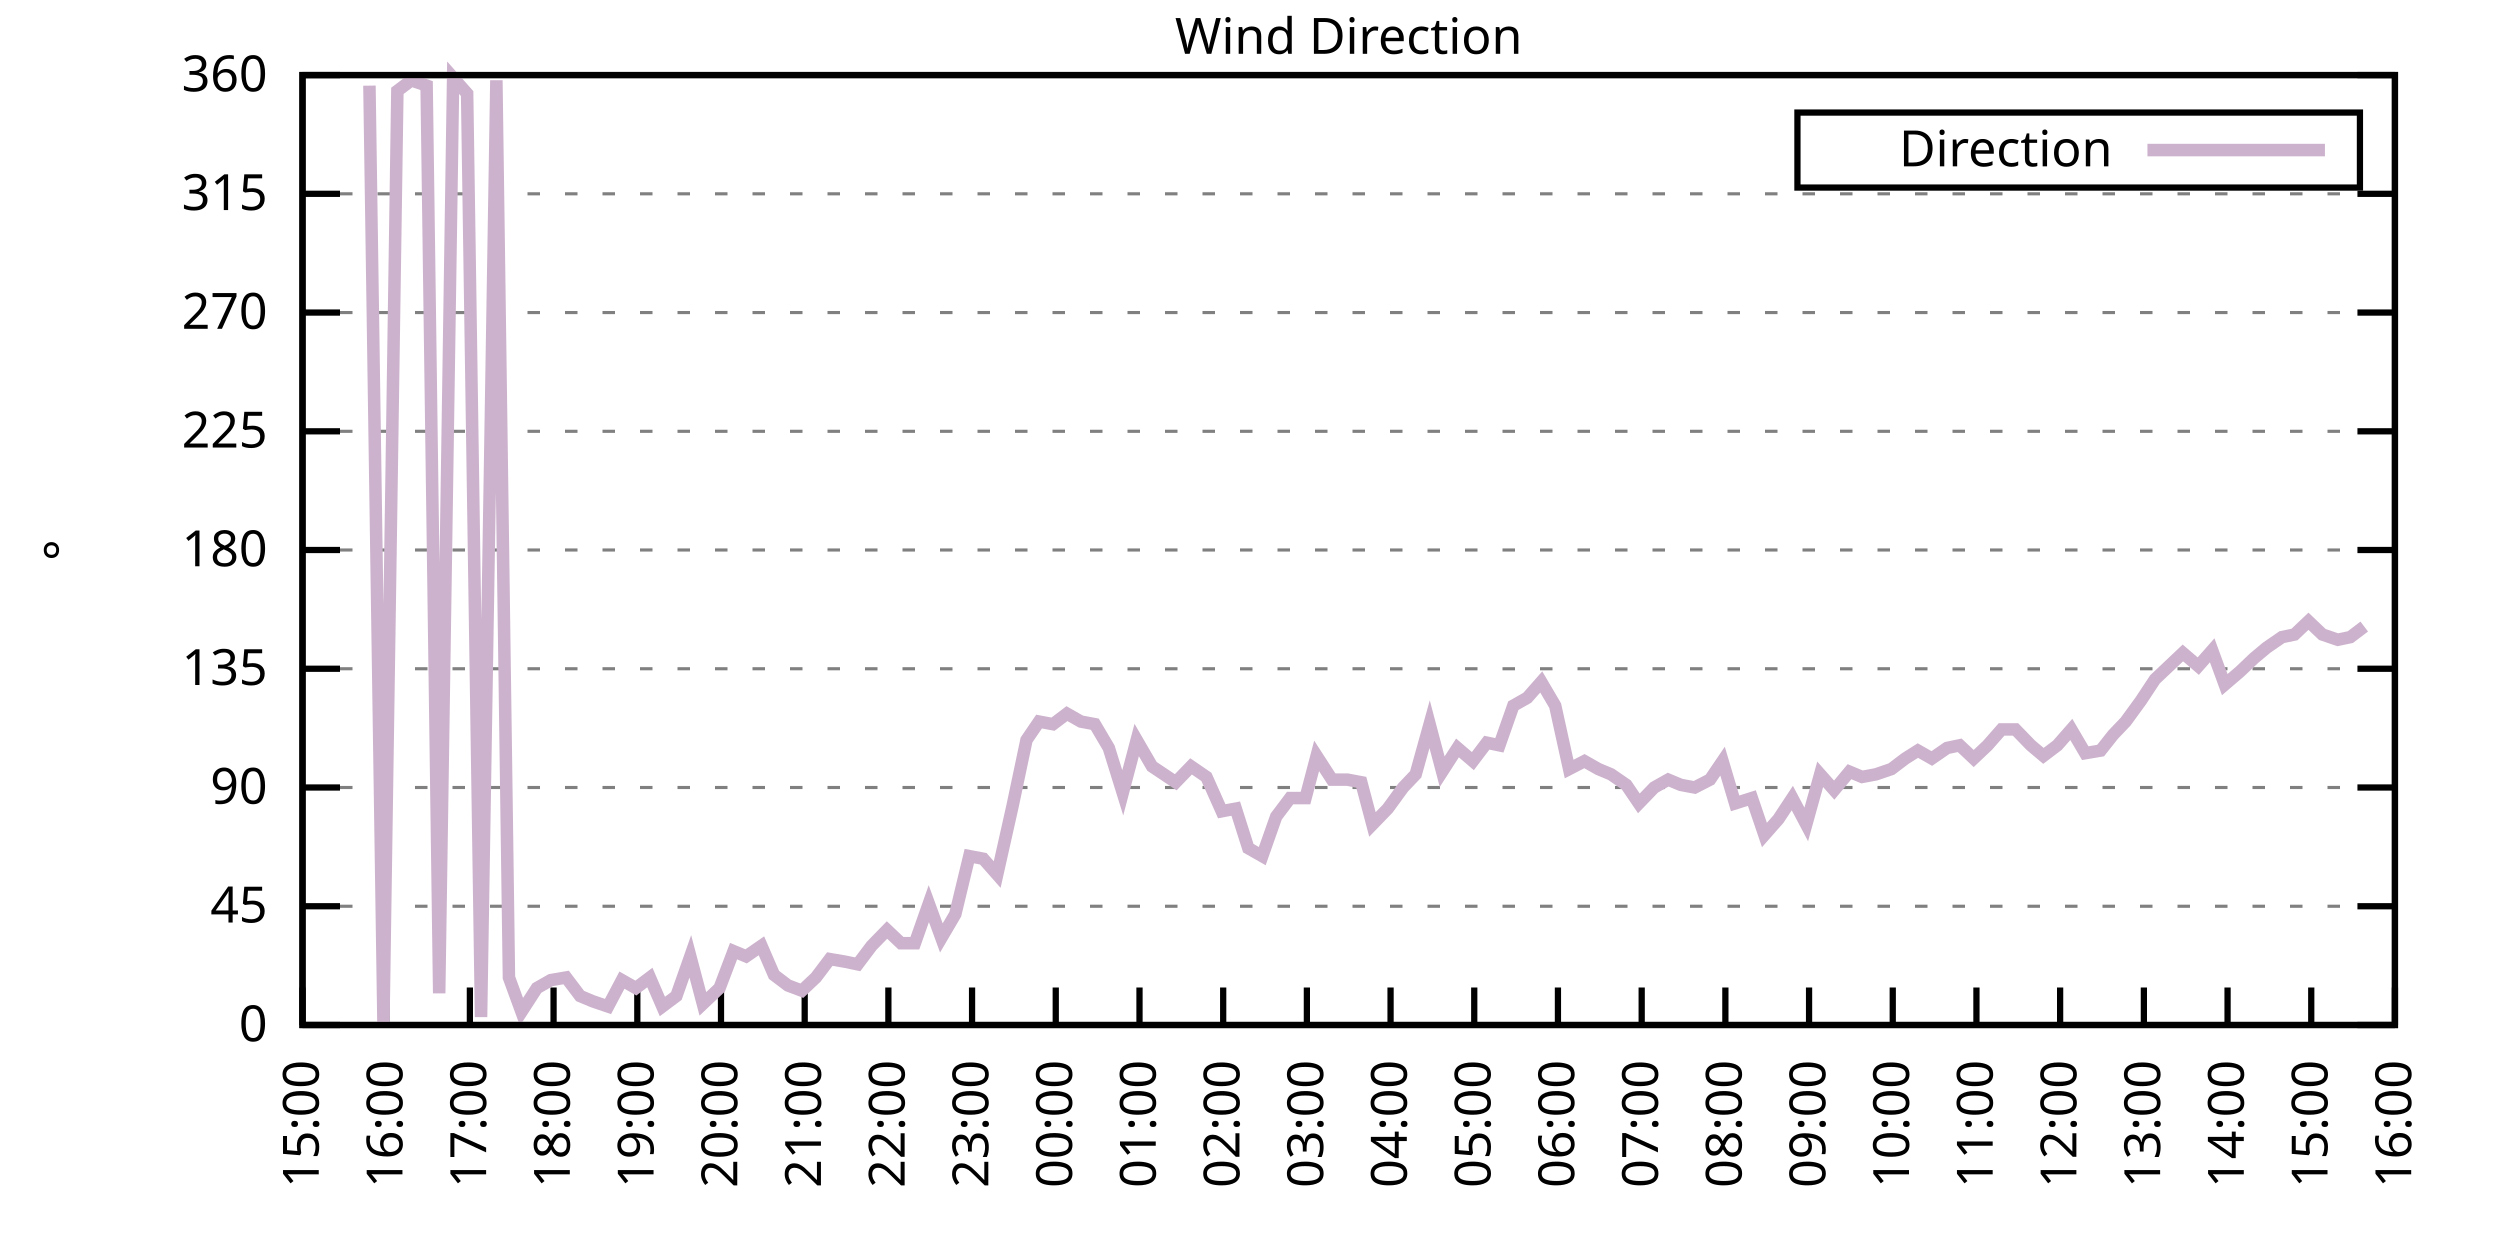
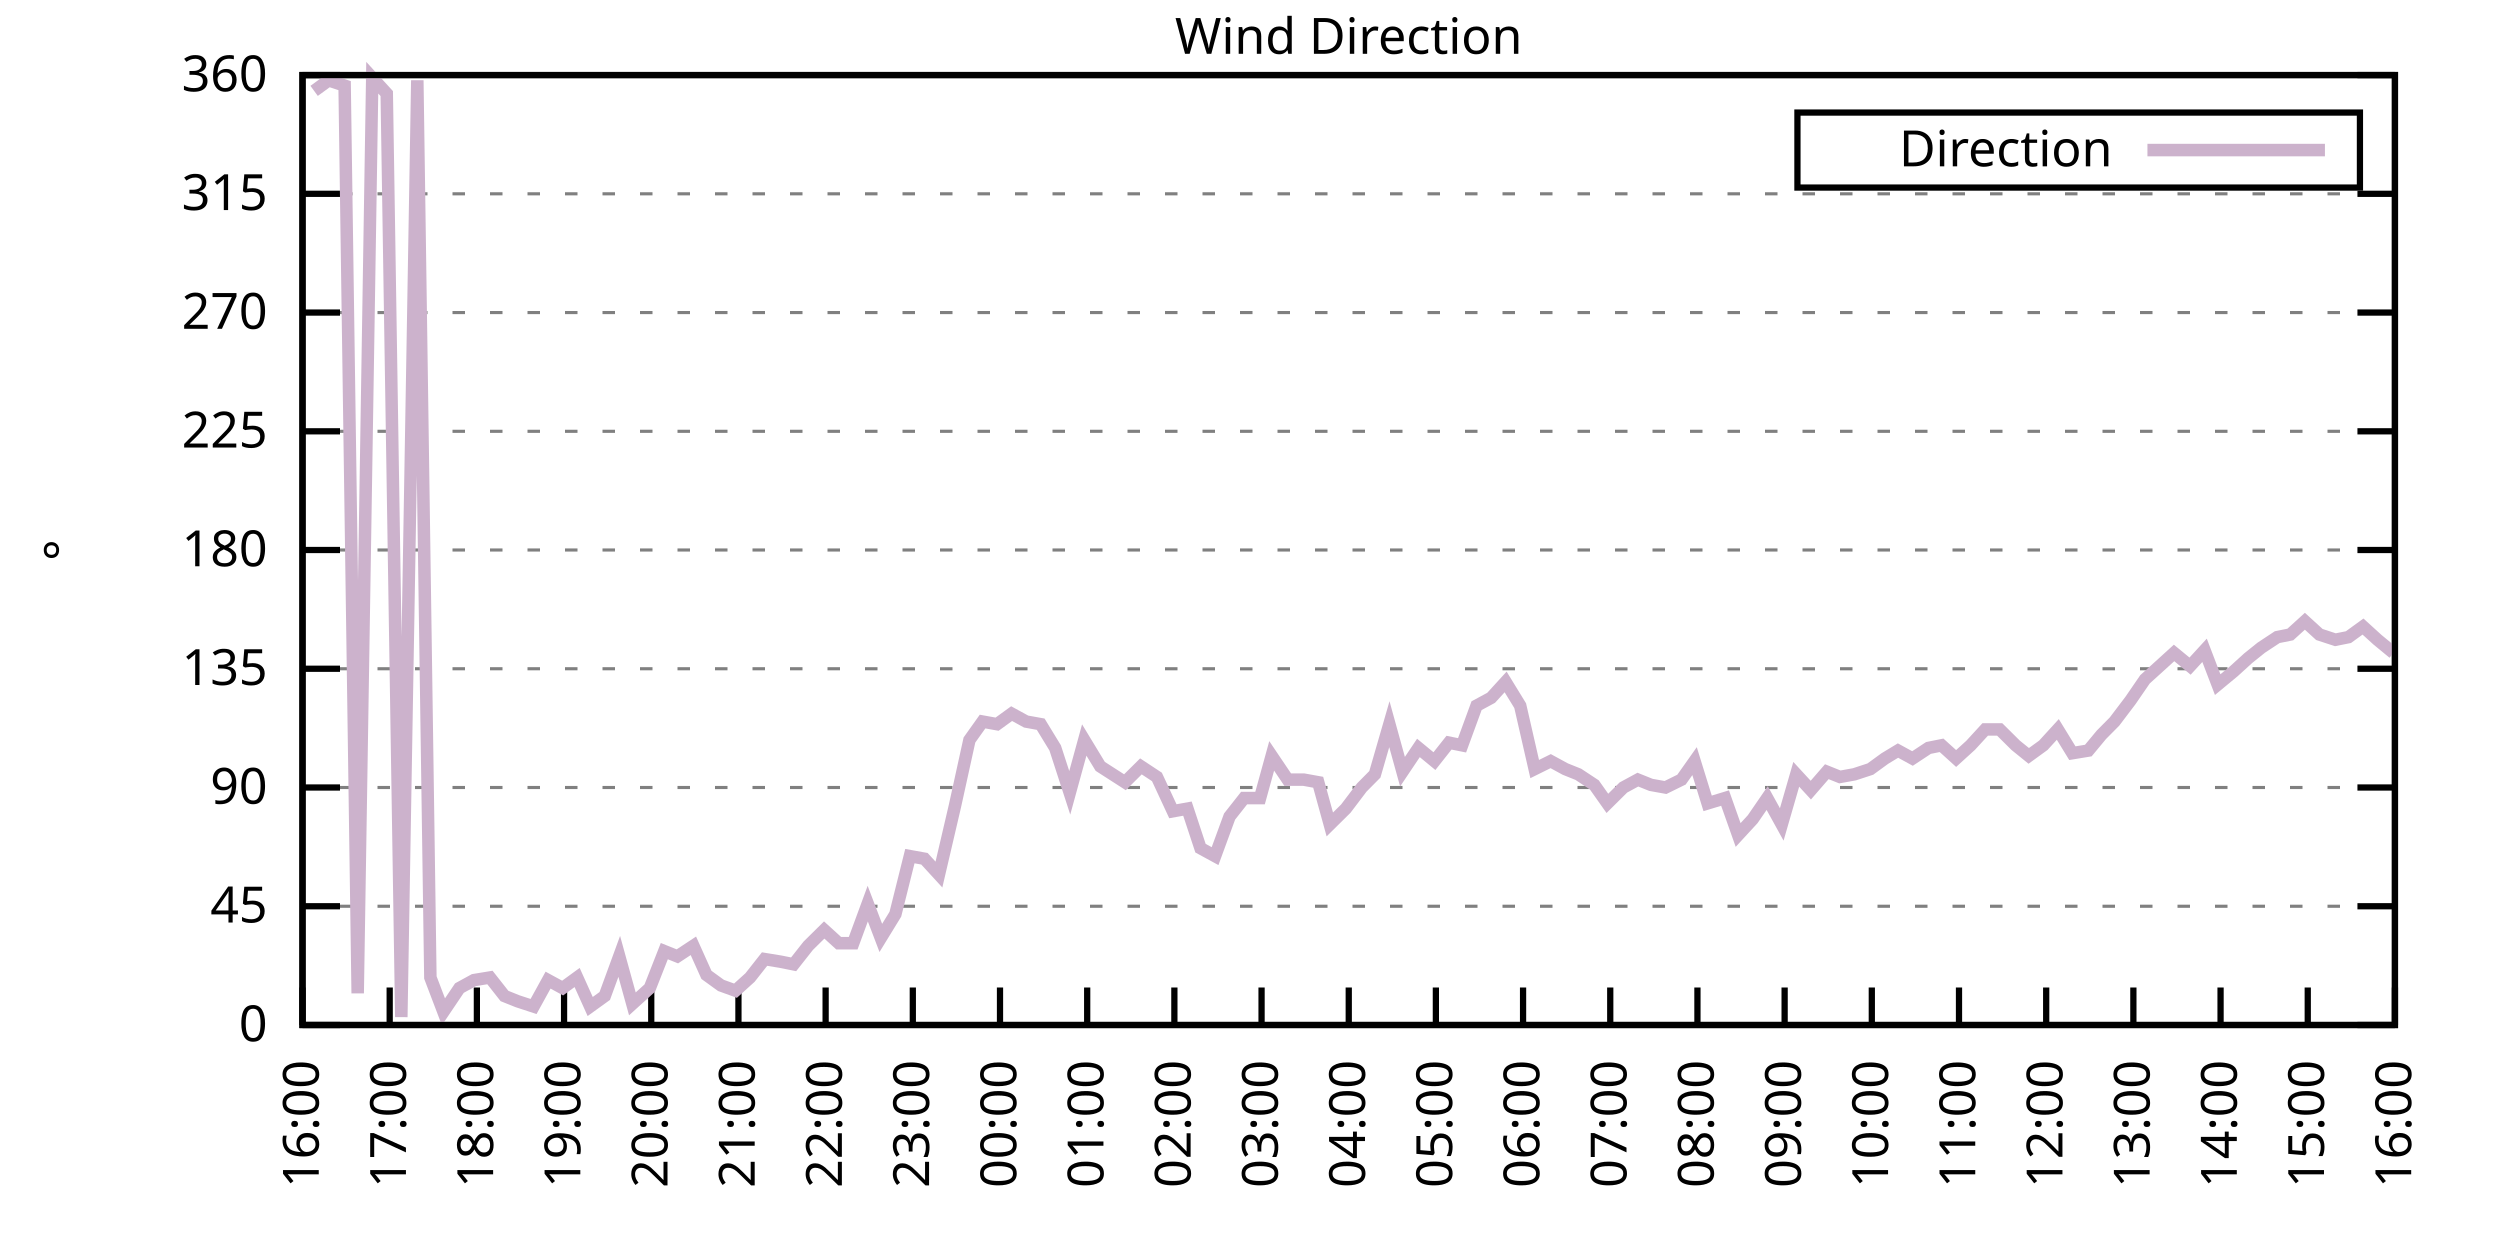
<svg xmlns="http://www.w3.org/2000/svg" xmlns:xlink="http://www.w3.org/1999/xlink" width="400" height="200" viewBox="0 0 400 200">
  <g id="gnuplot_canvas">
    <rect x="0" y="0" width="400" height="200" fill="none" />
    <defs>
      <circle id="gpDot" r="0.5" stroke-width="0.5" stroke="currentColor" />
      <path id="gpPt0" stroke-width="0.333" stroke="currentColor" d="M-1,0 h2 M0,-1 v2" />
      <path id="gpPt1" stroke-width="0.333" stroke="currentColor" d="M-1,-1 L1,1 M1,-1 L-1,1" />
      <path id="gpPt2" stroke-width="0.333" stroke="currentColor" d="M-1,0 L1,0 M0,-1 L0,1 M-1,-1 L1,1 M-1,1 L1,-1" />
      <rect id="gpPt3" stroke-width="0.333" stroke="currentColor" x="-1" y="-1" width="2" height="2" />
      <rect id="gpPt4" stroke-width="0.333" stroke="currentColor" fill="currentColor" x="-1" y="-1" width="2" height="2" />
      <circle id="gpPt5" stroke-width="0.333" stroke="currentColor" cx="0" cy="0" r="1" />
      <use xlink:href="#gpPt5" id="gpPt6" fill="currentColor" stroke="none" />
      <path id="gpPt7" stroke-width="0.333" stroke="currentColor" d="M0,-1.33 L-1.33,0.67 L1.33,0.67 z" />
      <use xlink:href="#gpPt7" id="gpPt8" fill="currentColor" stroke="none" />
      <use xlink:href="#gpPt7" id="gpPt9" stroke="currentColor" transform="rotate(180)" />
      <use xlink:href="#gpPt9" id="gpPt10" fill="currentColor" stroke="none" />
      <use xlink:href="#gpPt3" id="gpPt11" stroke="currentColor" transform="rotate(45)" />
      <use xlink:href="#gpPt11" id="gpPt12" fill="currentColor" stroke="none" />
      <path id="gpPt13" stroke-width="0.333" stroke="currentColor" d="M0,1.330 L1.265,0.411 L0.782,-1.067 L-0.782,-1.076 L-1.265,0.411 z" />
      <use xlink:href="#gpPt13" id="gpPt14" fill="currentColor" stroke="none" />
      <filter id="textbox" filterUnits="objectBoundingBox" x="0" y="0" height="1" width="1">
        <feFlood flood-color="white" flood-opacity="1" result="bgnd" />
        <feComposite in="SourceGraphic" in2="bgnd" operator="atop" />
      </filter>
      <filter id="greybox" filterUnits="objectBoundingBox" x="0" y="0" height="1" width="1">
        <feFlood flood-color="lightgrey" flood-opacity="1" result="grey" />
        <feComposite in="SourceGraphic" in2="grey" operator="atop" />
      </filter>
    </defs>
    <g fill="none" color="white" stroke="currentColor" stroke-width="1.00" stroke-linecap="butt" stroke-linejoin="miter">
</g>
    <g fill="none" color="black" stroke="currentColor" stroke-width="1.00" stroke-linecap="butt" stroke-linejoin="miter">
      <g stroke="none" shape-rendering="crispEdges">
        <polygon fill="rgb(255, 255, 255)" points="48.40,164.00 383.18,164.00 383.18,12.02 48.40,12.02 " />
      </g>
    </g>
    <g fill="none" color="black" stroke="currentColor" stroke-width="1.00" stroke-linecap="butt" stroke-linejoin="miter">
</g>
    <g fill="none" color="black" stroke="black" stroke-width="0.50" stroke-linecap="butt" stroke-linejoin="miter">
</g>
    <g fill="none" color="gray" stroke="currentColor" stroke-width="0.50" stroke-linecap="butt" stroke-linejoin="miter">
      <path stroke="gray" stroke-dasharray="2,4" class="gridline" d="M48.40,164.00 L383.19,164.00  " />
    </g>
    <g fill="none" color="gray" stroke="gray" stroke-width="1.00" stroke-linecap="butt" stroke-linejoin="miter">
</g>
    <g fill="none" color="black" stroke="currentColor" stroke-width="1.00" stroke-linecap="butt" stroke-linejoin="miter">
      <path stroke="black" d="M48.40,164.00 L54.40,164.00 M383.19,164.00 L377.19,164.00  " />
      <g transform="translate(42.80,166.60)" stroke="none" fill="black" font-family="Sans" font-size="8.00" text-anchor="end">
        <text>
          <tspan font-family="Sans"> 0</tspan>
        </text>
      </g>
    </g>
    <g fill="none" color="black" stroke="currentColor" stroke-width="1.00" stroke-linecap="butt" stroke-linejoin="miter">
</g>
    <g fill="none" color="black" stroke="black" stroke-width="0.50" stroke-linecap="butt" stroke-linejoin="miter">
</g>
    <g fill="none" color="gray" stroke="currentColor" stroke-width="0.50" stroke-linecap="butt" stroke-linejoin="miter">
      <path stroke="gray" stroke-dasharray="2,4" class="gridline" d="M48.40,145.00 L383.19,145.00  " />
    </g>
    <g fill="none" color="gray" stroke="gray" stroke-width="1.00" stroke-linecap="butt" stroke-linejoin="miter">
</g>
    <g fill="none" color="black" stroke="currentColor" stroke-width="1.00" stroke-linecap="butt" stroke-linejoin="miter">
      <path stroke="black" d="M48.40,145.00 L54.40,145.00 M383.19,145.00 L377.19,145.00  " />
      <g transform="translate(42.80,147.60)" stroke="none" fill="black" font-family="Sans" font-size="8.00" text-anchor="end">
        <text>
          <tspan font-family="Sans"> 45</tspan>
        </text>
      </g>
    </g>
    <g fill="none" color="black" stroke="currentColor" stroke-width="1.00" stroke-linecap="butt" stroke-linejoin="miter">
</g>
    <g fill="none" color="black" stroke="black" stroke-width="0.50" stroke-linecap="butt" stroke-linejoin="miter">
</g>
    <g fill="none" color="gray" stroke="currentColor" stroke-width="0.50" stroke-linecap="butt" stroke-linejoin="miter">
      <path stroke="gray" stroke-dasharray="2,4" class="gridline" d="M48.40,126.00 L383.19,126.00  " />
    </g>
    <g fill="none" color="gray" stroke="gray" stroke-width="1.00" stroke-linecap="butt" stroke-linejoin="miter">
</g>
    <g fill="none" color="black" stroke="currentColor" stroke-width="1.00" stroke-linecap="butt" stroke-linejoin="miter">
      <path stroke="black" d="M48.40,126.00 L54.40,126.00 M383.19,126.00 L377.19,126.00  " />
      <g transform="translate(42.80,128.60)" stroke="none" fill="black" font-family="Sans" font-size="8.00" text-anchor="end">
        <text>
          <tspan font-family="Sans"> 90</tspan>
        </text>
      </g>
    </g>
    <g fill="none" color="black" stroke="currentColor" stroke-width="1.00" stroke-linecap="butt" stroke-linejoin="miter">
</g>
    <g fill="none" color="black" stroke="black" stroke-width="0.50" stroke-linecap="butt" stroke-linejoin="miter">
</g>
    <g fill="none" color="gray" stroke="currentColor" stroke-width="0.50" stroke-linecap="butt" stroke-linejoin="miter">
      <path stroke="gray" stroke-dasharray="2,4" class="gridline" d="M48.40,107.00 L383.19,107.00  " />
    </g>
    <g fill="none" color="gray" stroke="gray" stroke-width="1.00" stroke-linecap="butt" stroke-linejoin="miter">
</g>
    <g fill="none" color="black" stroke="currentColor" stroke-width="1.00" stroke-linecap="butt" stroke-linejoin="miter">
      <path stroke="black" d="M48.40,107.00 L54.40,107.00 M383.19,107.00 L377.19,107.00  " />
      <g transform="translate(42.80,109.60)" stroke="none" fill="black" font-family="Sans" font-size="8.00" text-anchor="end">
        <text>
          <tspan font-family="Sans"> 135</tspan>
        </text>
      </g>
    </g>
    <g fill="none" color="black" stroke="currentColor" stroke-width="1.00" stroke-linecap="butt" stroke-linejoin="miter">
</g>
    <g fill="none" color="black" stroke="black" stroke-width="0.50" stroke-linecap="butt" stroke-linejoin="miter">
</g>
    <g fill="none" color="gray" stroke="currentColor" stroke-width="0.50" stroke-linecap="butt" stroke-linejoin="miter">
      <path stroke="gray" stroke-dasharray="2,4" class="gridline" d="M48.40,88.00 L383.19,88.00  " />
    </g>
    <g fill="none" color="gray" stroke="gray" stroke-width="1.00" stroke-linecap="butt" stroke-linejoin="miter">
</g>
    <g fill="none" color="black" stroke="currentColor" stroke-width="1.00" stroke-linecap="butt" stroke-linejoin="miter">
      <path stroke="black" d="M48.40,88.00 L54.40,88.00 M383.19,88.00 L377.19,88.00  " />
      <g transform="translate(42.80,90.60)" stroke="none" fill="black" font-family="Sans" font-size="8.00" text-anchor="end">
        <text>
          <tspan font-family="Sans"> 180</tspan>
        </text>
      </g>
    </g>
    <g fill="none" color="black" stroke="currentColor" stroke-width="1.00" stroke-linecap="butt" stroke-linejoin="miter">
</g>
    <g fill="none" color="black" stroke="black" stroke-width="0.50" stroke-linecap="butt" stroke-linejoin="miter">
</g>
    <g fill="none" color="gray" stroke="currentColor" stroke-width="0.50" stroke-linecap="butt" stroke-linejoin="miter">
      <path stroke="gray" stroke-dasharray="2,4" class="gridline" d="M48.40,69.01 L383.19,69.01  " />
    </g>
    <g fill="none" color="gray" stroke="gray" stroke-width="1.00" stroke-linecap="butt" stroke-linejoin="miter">
</g>
    <g fill="none" color="black" stroke="currentColor" stroke-width="1.00" stroke-linecap="butt" stroke-linejoin="miter">
      <path stroke="black" d="M48.40,69.01 L54.40,69.01 M383.19,69.01 L377.19,69.01  " />
      <g transform="translate(42.80,71.61)" stroke="none" fill="black" font-family="Sans" font-size="8.00" text-anchor="end">
        <text>
          <tspan font-family="Sans"> 225</tspan>
        </text>
      </g>
    </g>
    <g fill="none" color="black" stroke="currentColor" stroke-width="1.00" stroke-linecap="butt" stroke-linejoin="miter">
</g>
    <g fill="none" color="black" stroke="black" stroke-width="0.50" stroke-linecap="butt" stroke-linejoin="miter">
</g>
    <g fill="none" color="gray" stroke="currentColor" stroke-width="0.50" stroke-linecap="butt" stroke-linejoin="miter">
      <path stroke="gray" stroke-dasharray="2,4" class="gridline" d="M48.40,50.01 L383.19,50.01  " />
    </g>
    <g fill="none" color="gray" stroke="gray" stroke-width="1.00" stroke-linecap="butt" stroke-linejoin="miter">
</g>
    <g fill="none" color="black" stroke="currentColor" stroke-width="1.00" stroke-linecap="butt" stroke-linejoin="miter">
      <path stroke="black" d="M48.40,50.01 L54.40,50.01 M383.19,50.01 L377.19,50.01  " />
      <g transform="translate(42.80,52.61)" stroke="none" fill="black" font-family="Sans" font-size="8.00" text-anchor="end">
        <text>
          <tspan font-family="Sans"> 270</tspan>
        </text>
      </g>
    </g>
    <g fill="none" color="black" stroke="currentColor" stroke-width="1.00" stroke-linecap="butt" stroke-linejoin="miter">
</g>
    <g fill="none" color="black" stroke="black" stroke-width="0.50" stroke-linecap="butt" stroke-linejoin="miter">
</g>
    <g fill="none" color="gray" stroke="currentColor" stroke-width="0.50" stroke-linecap="butt" stroke-linejoin="miter">
      <path stroke="gray" stroke-dasharray="2,4" class="gridline" d="M48.40,31.01 L383.19,31.01  " />
    </g>
    <g fill="none" color="gray" stroke="gray" stroke-width="1.00" stroke-linecap="butt" stroke-linejoin="miter">
</g>
    <g fill="none" color="black" stroke="currentColor" stroke-width="1.00" stroke-linecap="butt" stroke-linejoin="miter">
      <path stroke="black" d="M48.40,31.01 L54.40,31.01 M383.19,31.01 L377.19,31.01  " />
      <g transform="translate(42.80,33.61)" stroke="none" fill="black" font-family="Sans" font-size="8.00" text-anchor="end">
        <text>
          <tspan font-family="Sans"> 315</tspan>
        </text>
      </g>
    </g>
    <g fill="none" color="black" stroke="currentColor" stroke-width="1.00" stroke-linecap="butt" stroke-linejoin="miter">
</g>
    <g fill="none" color="black" stroke="black" stroke-width="0.50" stroke-linecap="butt" stroke-linejoin="miter">
</g>
    <g fill="none" color="gray" stroke="currentColor" stroke-width="0.50" stroke-linecap="butt" stroke-linejoin="miter">
      <path stroke="gray" stroke-dasharray="2,4" class="gridline" d="M48.40,12.01 L383.19,12.01  " />
    </g>
    <g fill="none" color="gray" stroke="gray" stroke-width="1.00" stroke-linecap="butt" stroke-linejoin="miter">
</g>
    <g fill="none" color="black" stroke="currentColor" stroke-width="1.00" stroke-linecap="butt" stroke-linejoin="miter">
      <path stroke="black" d="M48.40,12.01 L54.40,12.01 M383.19,12.01 L377.19,12.01  " />
      <g transform="translate(42.80,14.61)" stroke="none" fill="black" font-family="Sans" font-size="8.00" text-anchor="end">
        <text>
          <tspan font-family="Sans"> 360</tspan>
        </text>
      </g>
    </g>
    <g fill="none" color="black" stroke="currentColor" stroke-width="1.00" stroke-linecap="butt" stroke-linejoin="miter">
      <path stroke="black" d="M48.40,164.00 L48.40,158.00  " />
      <g transform="translate(51.00,169.60) rotate(270.00)" stroke="none" fill="black" font-family="Sans" font-size="8.00" text-anchor="end">
        <text>
-           <tspan font-family="Sans">15:00</tspan>
-         </text>
-       </g>
-     </g>
-     <g fill="none" color="black" stroke="currentColor" stroke-width="1.00" stroke-linecap="butt" stroke-linejoin="miter">
-       <path stroke="black" d="M61.79,164.00 L61.79,158.00  " />
-       <g transform="translate(64.39,169.60) rotate(270.00)" stroke="none" fill="black" font-family="Sans" font-size="8.00" text-anchor="end">
-         <text>
          <tspan font-family="Sans">16:00</tspan>
        </text>
      </g>
    </g>
    <g fill="none" color="black" stroke="currentColor" stroke-width="1.00" stroke-linecap="butt" stroke-linejoin="miter">
-       <path stroke="black" d="M75.18,164.00 L75.18,158.00  " />
-       <g transform="translate(77.78,169.60) rotate(270.00)" stroke="none" fill="black" font-family="Sans" font-size="8.00" text-anchor="end">
+       <path stroke="black" d="M62.35,164.00 L62.35,158.00  " />
+       <g transform="translate(64.95,169.60) rotate(270.00)" stroke="none" fill="black" font-family="Sans" font-size="8.00" text-anchor="end">
        <text>
          <tspan font-family="Sans">17:00</tspan>
        </text>
      </g>
    </g>
    <g fill="none" color="black" stroke="currentColor" stroke-width="1.00" stroke-linecap="butt" stroke-linejoin="miter">
-       <path stroke="black" d="M88.57,164.00 L88.57,158.00  " />
-       <g transform="translate(91.17,169.60) rotate(270.00)" stroke="none" fill="black" font-family="Sans" font-size="8.00" text-anchor="end">
+       <path stroke="black" d="M76.30,164.00 L76.30,158.00  " />
+       <g transform="translate(78.90,169.60) rotate(270.00)" stroke="none" fill="black" font-family="Sans" font-size="8.00" text-anchor="end">
        <text>
          <tspan font-family="Sans">18:00</tspan>
        </text>
      </g>
    </g>
    <g fill="none" color="black" stroke="currentColor" stroke-width="1.00" stroke-linecap="butt" stroke-linejoin="miter">
-       <path stroke="black" d="M101.97,164.00 L101.97,158.00  " />
-       <g transform="translate(104.57,169.60) rotate(270.00)" stroke="none" fill="black" font-family="Sans" font-size="8.00" text-anchor="end">
+       <path stroke="black" d="M90.25,164.00 L90.25,158.00  " />
+       <g transform="translate(92.85,169.60) rotate(270.00)" stroke="none" fill="black" font-family="Sans" font-size="8.00" text-anchor="end">
        <text>
          <tspan font-family="Sans">19:00</tspan>
        </text>
      </g>
    </g>
    <g fill="none" color="black" stroke="currentColor" stroke-width="1.00" stroke-linecap="butt" stroke-linejoin="miter">
-       <path stroke="black" d="M115.36,164.00 L115.36,158.00  " />
-       <g transform="translate(117.96,169.60) rotate(270.00)" stroke="none" fill="black" font-family="Sans" font-size="8.00" text-anchor="end">
+       <path stroke="black" d="M104.20,164.00 L104.20,158.00  " />
+       <g transform="translate(106.80,169.60) rotate(270.00)" stroke="none" fill="black" font-family="Sans" font-size="8.00" text-anchor="end">
        <text>
          <tspan font-family="Sans">20:00</tspan>
        </text>
      </g>
    </g>
    <g fill="none" color="black" stroke="currentColor" stroke-width="1.00" stroke-linecap="butt" stroke-linejoin="miter">
-       <path stroke="black" d="M128.75,164.00 L128.75,158.00  " />
-       <g transform="translate(131.35,169.60) rotate(270.00)" stroke="none" fill="black" font-family="Sans" font-size="8.00" text-anchor="end">
+       <path stroke="black" d="M118.15,164.00 L118.15,158.00  " />
+       <g transform="translate(120.75,169.60) rotate(270.00)" stroke="none" fill="black" font-family="Sans" font-size="8.00" text-anchor="end">
        <text>
          <tspan font-family="Sans">21:00</tspan>
        </text>
      </g>
    </g>
    <g fill="none" color="black" stroke="currentColor" stroke-width="1.00" stroke-linecap="butt" stroke-linejoin="miter">
-       <path stroke="black" d="M142.14,164.00 L142.14,158.00  " />
-       <g transform="translate(144.74,169.60) rotate(270.00)" stroke="none" fill="black" font-family="Sans" font-size="8.00" text-anchor="end">
+       <path stroke="black" d="M132.10,164.00 L132.10,158.00  " />
+       <g transform="translate(134.70,169.60) rotate(270.00)" stroke="none" fill="black" font-family="Sans" font-size="8.00" text-anchor="end">
        <text>
          <tspan font-family="Sans">22:00</tspan>
        </text>
      </g>
    </g>
    <g fill="none" color="black" stroke="currentColor" stroke-width="1.00" stroke-linecap="butt" stroke-linejoin="miter">
-       <path stroke="black" d="M155.53,164.00 L155.53,158.00  " />
-       <g transform="translate(158.13,169.60) rotate(270.00)" stroke="none" fill="black" font-family="Sans" font-size="8.00" text-anchor="end">
+       <path stroke="black" d="M146.05,164.00 L146.05,158.00  " />
+       <g transform="translate(148.65,169.60) rotate(270.00)" stroke="none" fill="black" font-family="Sans" font-size="8.00" text-anchor="end">
        <text>
          <tspan font-family="Sans">23:00</tspan>
        </text>
      </g>
    </g>
    <g fill="none" color="black" stroke="currentColor" stroke-width="1.00" stroke-linecap="butt" stroke-linejoin="miter">
-       <path stroke="black" d="M168.92,164.00 L168.92,158.00  " />
-       <g transform="translate(171.52,169.60) rotate(270.00)" stroke="none" fill="black" font-family="Sans" font-size="8.00" text-anchor="end">
+       <path stroke="black" d="M160.00,164.00 L160.00,158.00  " />
+       <g transform="translate(162.60,169.60) rotate(270.00)" stroke="none" fill="black" font-family="Sans" font-size="8.00" text-anchor="end">
        <text>
          <tspan font-family="Sans">00:00</tspan>
        </text>
      </g>
    </g>
    <g fill="none" color="black" stroke="currentColor" stroke-width="1.00" stroke-linecap="butt" stroke-linejoin="miter">
-       <path stroke="black" d="M182.32,164.00 L182.32,158.00  " />
-       <g transform="translate(184.92,169.60) rotate(270.00)" stroke="none" fill="black" font-family="Sans" font-size="8.00" text-anchor="end">
+       <path stroke="black" d="M173.95,164.00 L173.95,158.00  " />
+       <g transform="translate(176.55,169.60) rotate(270.00)" stroke="none" fill="black" font-family="Sans" font-size="8.00" text-anchor="end">
        <text>
          <tspan font-family="Sans">01:00</tspan>
        </text>
      </g>
    </g>
    <g fill="none" color="black" stroke="currentColor" stroke-width="1.00" stroke-linecap="butt" stroke-linejoin="miter">
-       <path stroke="black" d="M195.71,164.00 L195.71,158.00  " />
-       <g transform="translate(198.31,169.60) rotate(270.00)" stroke="none" fill="black" font-family="Sans" font-size="8.00" text-anchor="end">
+       <path stroke="black" d="M187.90,164.00 L187.90,158.00  " />
+       <g transform="translate(190.50,169.60) rotate(270.00)" stroke="none" fill="black" font-family="Sans" font-size="8.00" text-anchor="end">
        <text>
          <tspan font-family="Sans">02:00</tspan>
        </text>
      </g>
    </g>
    <g fill="none" color="black" stroke="currentColor" stroke-width="1.00" stroke-linecap="butt" stroke-linejoin="miter">
-       <path stroke="black" d="M209.10,164.00 L209.10,158.00  " />
-       <g transform="translate(211.70,169.60) rotate(270.00)" stroke="none" fill="black" font-family="Sans" font-size="8.00" text-anchor="end">
+       <path stroke="black" d="M201.85,164.00 L201.85,158.00  " />
+       <g transform="translate(204.45,169.60) rotate(270.00)" stroke="none" fill="black" font-family="Sans" font-size="8.00" text-anchor="end">
        <text>
          <tspan font-family="Sans">03:00</tspan>
        </text>
      </g>
    </g>
    <g fill="none" color="black" stroke="currentColor" stroke-width="1.00" stroke-linecap="butt" stroke-linejoin="miter">
-       <path stroke="black" d="M222.49,164.00 L222.49,158.00  " />
-       <g transform="translate(225.09,169.60) rotate(270.00)" stroke="none" fill="black" font-family="Sans" font-size="8.00" text-anchor="end">
+       <path stroke="black" d="M215.80,164.00 L215.80,158.00  " />
+       <g transform="translate(218.40,169.60) rotate(270.00)" stroke="none" fill="black" font-family="Sans" font-size="8.00" text-anchor="end">
        <text>
          <tspan font-family="Sans">04:00</tspan>
        </text>
      </g>
    </g>
    <g fill="none" color="black" stroke="currentColor" stroke-width="1.00" stroke-linecap="butt" stroke-linejoin="miter">
-       <path stroke="black" d="M235.88,164.00 L235.88,158.00  " />
-       <g transform="translate(238.48,169.60) rotate(270.00)" stroke="none" fill="black" font-family="Sans" font-size="8.00" text-anchor="end">
+       <path stroke="black" d="M229.74,164.00 L229.74,158.00  " />
+       <g transform="translate(232.34,169.60) rotate(270.00)" stroke="none" fill="black" font-family="Sans" font-size="8.00" text-anchor="end">
        <text>
          <tspan font-family="Sans">05:00</tspan>
        </text>
      </g>
    </g>
    <g fill="none" color="black" stroke="currentColor" stroke-width="1.00" stroke-linecap="butt" stroke-linejoin="miter">
-       <path stroke="black" d="M249.27,164.00 L249.27,158.00  " />
-       <g transform="translate(251.87,169.60) rotate(270.00)" stroke="none" fill="black" font-family="Sans" font-size="8.00" text-anchor="end">
+       <path stroke="black" d="M243.69,164.00 L243.69,158.00  " />
+       <g transform="translate(246.29,169.60) rotate(270.00)" stroke="none" fill="black" font-family="Sans" font-size="8.00" text-anchor="end">
        <text>
          <tspan font-family="Sans">06:00</tspan>
        </text>
      </g>
    </g>
    <g fill="none" color="black" stroke="currentColor" stroke-width="1.00" stroke-linecap="butt" stroke-linejoin="miter">
-       <path stroke="black" d="M262.67,164.00 L262.67,158.00  " />
-       <g transform="translate(265.27,169.60) rotate(270.00)" stroke="none" fill="black" font-family="Sans" font-size="8.00" text-anchor="end">
+       <path stroke="black" d="M257.64,164.00 L257.64,158.00  " />
+       <g transform="translate(260.24,169.60) rotate(270.00)" stroke="none" fill="black" font-family="Sans" font-size="8.00" text-anchor="end">
        <text>
          <tspan font-family="Sans">07:00</tspan>
        </text>
      </g>
    </g>
    <g fill="none" color="black" stroke="currentColor" stroke-width="1.00" stroke-linecap="butt" stroke-linejoin="miter">
-       <path stroke="black" d="M276.06,164.00 L276.06,158.00  " />
-       <g transform="translate(278.66,169.60) rotate(270.00)" stroke="none" fill="black" font-family="Sans" font-size="8.00" text-anchor="end">
+       <path stroke="black" d="M271.59,164.00 L271.59,158.00  " />
+       <g transform="translate(274.19,169.60) rotate(270.00)" stroke="none" fill="black" font-family="Sans" font-size="8.00" text-anchor="end">
        <text>
          <tspan font-family="Sans">08:00</tspan>
        </text>
      </g>
    </g>
    <g fill="none" color="black" stroke="currentColor" stroke-width="1.00" stroke-linecap="butt" stroke-linejoin="miter">
-       <path stroke="black" d="M289.45,164.00 L289.45,158.00  " />
-       <g transform="translate(292.05,169.60) rotate(270.00)" stroke="none" fill="black" font-family="Sans" font-size="8.00" text-anchor="end">
+       <path stroke="black" d="M285.54,164.00 L285.54,158.00  " />
+       <g transform="translate(288.14,169.60) rotate(270.00)" stroke="none" fill="black" font-family="Sans" font-size="8.00" text-anchor="end">
        <text>
          <tspan font-family="Sans">09:00</tspan>
        </text>
      </g>
    </g>
    <g fill="none" color="black" stroke="currentColor" stroke-width="1.00" stroke-linecap="butt" stroke-linejoin="miter">
-       <path stroke="black" d="M302.84,164.00 L302.84,158.00  " />
-       <g transform="translate(305.44,169.60) rotate(270.00)" stroke="none" fill="black" font-family="Sans" font-size="8.00" text-anchor="end">
+       <path stroke="black" d="M299.49,164.00 L299.49,158.00  " />
+       <g transform="translate(302.09,169.60) rotate(270.00)" stroke="none" fill="black" font-family="Sans" font-size="8.00" text-anchor="end">
        <text>
          <tspan font-family="Sans">10:00</tspan>
        </text>
      </g>
    </g>
    <g fill="none" color="black" stroke="currentColor" stroke-width="1.00" stroke-linecap="butt" stroke-linejoin="miter">
-       <path stroke="black" d="M316.23,164.00 L316.23,158.00  " />
-       <g transform="translate(318.83,169.60) rotate(270.00)" stroke="none" fill="black" font-family="Sans" font-size="8.00" text-anchor="end">
+       <path stroke="black" d="M313.44,164.00 L313.44,158.00  " />
+       <g transform="translate(316.04,169.60) rotate(270.00)" stroke="none" fill="black" font-family="Sans" font-size="8.00" text-anchor="end">
        <text>
          <tspan font-family="Sans">11:00</tspan>
        </text>
      </g>
    </g>
    <g fill="none" color="black" stroke="currentColor" stroke-width="1.00" stroke-linecap="butt" stroke-linejoin="miter">
-       <path stroke="black" d="M329.62,164.00 L329.62,158.00  " />
-       <g transform="translate(332.22,169.60) rotate(270.00)" stroke="none" fill="black" font-family="Sans" font-size="8.00" text-anchor="end">
+       <path stroke="black" d="M327.39,164.00 L327.39,158.00  " />
+       <g transform="translate(329.99,169.60) rotate(270.00)" stroke="none" fill="black" font-family="Sans" font-size="8.00" text-anchor="end">
        <text>
          <tspan font-family="Sans">12:00</tspan>
        </text>
      </g>
    </g>
    <g fill="none" color="black" stroke="currentColor" stroke-width="1.00" stroke-linecap="butt" stroke-linejoin="miter">
-       <path stroke="black" d="M343.02,164.00 L343.02,158.00  " />
-       <g transform="translate(345.62,169.60) rotate(270.00)" stroke="none" fill="black" font-family="Sans" font-size="8.00" text-anchor="end">
+       <path stroke="black" d="M341.34,164.00 L341.34,158.00  " />
+       <g transform="translate(343.94,169.60) rotate(270.00)" stroke="none" fill="black" font-family="Sans" font-size="8.00" text-anchor="end">
        <text>
          <tspan font-family="Sans">13:00</tspan>
        </text>
      </g>
    </g>
    <g fill="none" color="black" stroke="currentColor" stroke-width="1.00" stroke-linecap="butt" stroke-linejoin="miter">
-       <path stroke="black" d="M356.41,164.00 L356.41,158.00  " />
-       <g transform="translate(359.01,169.60) rotate(270.00)" stroke="none" fill="black" font-family="Sans" font-size="8.00" text-anchor="end">
+       <path stroke="black" d="M355.29,164.00 L355.29,158.00  " />
+       <g transform="translate(357.89,169.60) rotate(270.00)" stroke="none" fill="black" font-family="Sans" font-size="8.00" text-anchor="end">
        <text>
          <tspan font-family="Sans">14:00</tspan>
        </text>
      </g>
    </g>
    <g fill="none" color="black" stroke="currentColor" stroke-width="1.00" stroke-linecap="butt" stroke-linejoin="miter">
-       <path stroke="black" d="M369.80,164.00 L369.80,158.00  " />
-       <g transform="translate(372.40,169.60) rotate(270.00)" stroke="none" fill="black" font-family="Sans" font-size="8.00" text-anchor="end">
+       <path stroke="black" d="M369.24,164.00 L369.24,158.00  " />
+       <g transform="translate(371.84,169.60) rotate(270.00)" stroke="none" fill="black" font-family="Sans" font-size="8.00" text-anchor="end">
        <text>
          <tspan font-family="Sans">15:00</tspan>
        </text>
      </g>
    </g>
    <g fill="none" color="black" stroke="currentColor" stroke-width="1.00" stroke-linecap="butt" stroke-linejoin="miter">
      <path stroke="black" d="M383.19,164.00 L383.19,158.00  " />
      <g transform="translate(385.79,169.60) rotate(270.00)" stroke="none" fill="black" font-family="Sans" font-size="8.00" text-anchor="end">
        <text>
          <tspan font-family="Sans">16:00</tspan>
        </text>
      </g>
    </g>
    <g fill="none" color="black" stroke="currentColor" stroke-width="1.00" stroke-linecap="butt" stroke-linejoin="miter">
</g>
    <g fill="none" color="black" stroke="currentColor" stroke-width="1.00" stroke-linecap="butt" stroke-linejoin="miter">
      <path stroke="black" d="M48.40,12.01 L48.40,164.00 L383.19,164.00 L383.19,12.01 L48.40,12.01 Z  " />
    </g>
    <g fill="none" color="black" stroke="currentColor" stroke-width="1.00" stroke-linecap="butt" stroke-linejoin="miter">
</g>
    <g fill="none" color="black" stroke="currentColor" stroke-width="1.00" stroke-linecap="butt" stroke-linejoin="miter">
      <path stroke="black" d="M287.59,30.01 L287.59,18.01 L377.59,18.01 L377.59,30.01 L287.59,30.01 Z  " />
    </g>
    <g id="Wind_direction_plot_1">
      <g fill="none" color="white" stroke="black" stroke-width="2.00" stroke-linecap="butt" stroke-linejoin="miter">
</g>
      <g fill="none" color="black" stroke="currentColor" stroke-width="2.00" stroke-linecap="butt" stroke-linejoin="miter">
        <g transform="translate(337.99,26.61)" stroke="none" fill="black" font-family="Sans" font-size="8.00" text-anchor="end">
          <text>
            <tspan font-family="Sans">Direction</tspan>
          </text>
        </g>
      </g>
      <g fill="none" color="black" stroke="currentColor" stroke-width="2.00" stroke-linecap="butt" stroke-linejoin="miter">
-         <path stroke="rgb(204, 178, 204)" d="M343.59,24.01 L371.99,24.01 M59.11,13.70 L61.35,163.58 L63.58,14.54 L65.81,12.85 L68.26,13.70 L70.27,158.93   L72.50,12.43 L74.74,14.97 L76.97,162.73 L79.42,12.85 L81.43,156.40 L83.44,161.89 L85.90,158.09 L88.13,156.82   L90.58,156.40 L92.82,159.36 L94.82,160.20 L97.28,161.04 L99.51,156.82 L101.74,158.09 L103.98,156.40 L105.98,161.04   L108.22,159.36 L110.45,153.02 L112.46,160.62 L115.13,158.09 L117.37,152.18 L119.38,153.02 L121.83,151.33 L123.84,155.98   L126.07,157.67 L128.30,158.51 L130.54,156.40 L132.77,153.45 L135.22,153.87 L137.23,154.29 L139.46,151.33 L141.92,148.80   L144.15,150.91 L146.38,150.91 L148.61,144.58 L150.62,150.07 L152.85,146.27 L155.09,136.98 L157.32,137.40 L159.55,139.93   L162.01,128.96 L164.24,118.40 L166.25,115.45 L168.48,115.87 L170.71,114.18 L172.94,115.45 L175.17,115.87 L177.41,119.67   L179.64,126.85 L181.87,118.40 L184.32,122.62 L188.12,125.16 L190.57,122.62 L193.03,124.31 L195.48,129.80 L197.72,129.38   L199.73,135.71 L201.96,136.98 L204.19,130.65 L206.42,127.69 L208.88,127.69 L210.66,120.94 L213.12,124.74 L215.57,124.74   L217.80,125.16 L219.59,131.91 L222.04,129.38 L224.50,126.00 L226.51,123.89 L228.74,115.87 L230.75,123.47 L233.20,119.67   L235.66,121.78 L237.89,118.83 L239.90,119.25 L242.13,112.91 L244.36,111.65 L246.60,109.11 L248.83,112.91 L251.06,123.05   L253.51,121.78 L255.75,123.05 L257.76,123.89 L260.21,125.58 L262.22,128.54 L264.67,126.00 L266.91,124.74 L268.92,125.58   L271.15,126.00 L273.60,124.74 L275.61,121.78 L277.62,128.54 L280.30,127.69 L282.31,133.60 L284.54,131.07 L286.77,127.69   L289.00,131.91 L291.23,123.89 L293.47,126.42 L295.92,123.47 L297.93,124.31 L300.16,123.89 L302.62,123.05 L304.85,121.36   L306.86,120.09 L309.09,121.36 L311.54,119.67 L313.55,119.25 L315.79,121.36 L318.02,119.25 L320.25,116.71 L322.48,116.71   L324.94,119.25 L326.95,120.94 L329.18,119.25 L331.41,116.71 L333.64,120.51 L336.10,120.09 L338.10,117.56 L340.11,115.45   L342.57,112.07 L344.80,108.69 L347.03,106.58 L349.26,104.47 L351.72,106.58 L353.95,104.05 L355.96,109.54 L358.42,107.43   L360.65,105.31 L362.66,103.63 L365.11,101.94 L367.12,101.52 L369.35,99.40 L371.58,101.52 L374.04,102.36 L376.05,101.94   L378.28,100.25  " />
+         <path stroke="rgb(204, 178, 204)" d="M343.59,24.01 L371.99,24.01 M50.26,14.54 L52.58,12.85 L55.14,13.70 L57.23,158.93 L59.56,12.43 L61.88,14.97   L64.21,162.73 L66.77,12.85 L68.86,156.40 L70.95,161.89 L73.51,158.09 L75.83,156.82 L78.39,156.40 L80.72,159.36   L82.81,160.20 L85.37,161.04 L87.69,156.82 L90.02,158.09 L92.34,156.40 L94.43,161.04 L96.76,159.36 L99.08,153.02   L101.18,160.62 L103.97,158.09 L106.29,152.18 L108.38,153.02 L110.94,151.33 L113.03,155.98 L115.36,157.67 L117.68,158.51   L120.01,156.40 L122.33,153.45 L124.89,153.87 L126.98,154.29 L129.31,151.33 L131.87,148.80 L134.19,150.91 L136.51,150.91   L138.84,144.58 L140.93,150.07 L143.26,146.27 L145.58,136.98 L147.91,137.40 L150.23,139.93 L152.79,128.96 L155.11,118.40   L157.21,115.45 L159.53,115.87 L161.86,114.18 L164.18,115.45 L166.51,115.87 L168.83,119.67 L171.16,126.85 L173.48,118.40   L176.04,122.62 L179.99,125.16 L182.55,122.62 L185.11,124.31 L187.66,129.80 L189.99,129.38 L192.08,135.71 L194.41,136.98   L196.73,130.65 L199.06,127.69 L201.61,127.69 L203.47,120.94 L206.03,124.74 L208.59,124.74 L210.91,125.16 L212.77,131.91   L215.33,129.38 L217.89,126.00 L219.98,123.89 L222.30,115.87 L224.40,123.47 L226.95,119.67 L229.51,121.78 L231.84,118.83   L233.93,119.25 L236.25,112.91 L238.58,111.65 L240.90,109.11 L243.23,112.91 L245.55,123.05 L248.11,121.78 L250.44,123.05   L252.53,123.89 L255.09,125.58 L257.18,128.54 L259.74,126.00 L262.06,124.74 L264.15,125.58 L266.48,126.00 L269.04,124.74   L271.13,121.78 L273.22,128.54 L276.01,127.69 L278.10,133.60 L280.43,131.07 L282.75,127.69 L285.08,131.91 L287.40,123.89   L289.73,126.42 L292.29,123.47 L294.38,124.31 L296.70,123.89 L299.26,123.05 L301.58,121.36 L303.68,120.09 L306.00,121.36   L308.56,119.67 L310.65,119.25 L312.98,121.36 L315.30,119.25 L317.63,116.71 L319.95,116.71 L322.51,119.25 L324.60,120.94   L326.93,119.25 L329.25,116.71 L331.58,120.51 L334.13,120.09 L336.23,117.56 L338.32,115.45 L340.88,112.07 L343.20,108.69   L345.53,106.58 L347.85,104.47 L350.41,106.58 L352.73,104.05 L354.83,109.54 L357.38,107.43 L359.71,105.31 L361.80,103.63   L364.36,101.94 L366.45,101.52 L368.78,99.40 L371.10,101.52 L373.66,102.36 L375.75,101.94 L378.08,100.25 L380.40,102.36   L382.96,104.47  " />
      </g>
    </g>
    <g fill="none" color="black" stroke="currentColor" stroke-width="2.00" stroke-linecap="butt" stroke-linejoin="miter">
</g>
    <g fill="none" color="black" stroke="black" stroke-width="1.00" stroke-linecap="butt" stroke-linejoin="miter">
</g>
    <g fill="none" color="black" stroke="currentColor" stroke-width="1.00" stroke-linecap="butt" stroke-linejoin="miter">
      <path stroke="black" d="M48.40,12.01 L48.40,164.00 L383.19,164.00 L383.19,12.01 L48.40,12.01 Z  " />
      <g transform="translate(12.80,88.01) rotate(270.00)" stroke="none" fill="black" font-family="Sans" font-size="8.00" text-anchor="middle">
        <text>
          <tspan font-family="Sans">°</tspan>
        </text>
      </g>
    </g>
    <g fill="none" color="black" stroke="currentColor" stroke-width="1.00" stroke-linecap="butt" stroke-linejoin="miter">
</g>
    <g fill="none" color="black" stroke="currentColor" stroke-width="1.00" stroke-linecap="butt" stroke-linejoin="miter">
      <g transform="translate(215.79,8.61)" stroke="none" fill="black" font-family="Sans" font-size="8.00" text-anchor="middle">
        <text>
          <tspan font-family="Sans">Wind Direction</tspan>
        </text>
      </g>
    </g>
    <g fill="none" color="black" stroke="currentColor" stroke-width="1.00" stroke-linecap="butt" stroke-linejoin="miter">
</g>
  </g>
</svg>
